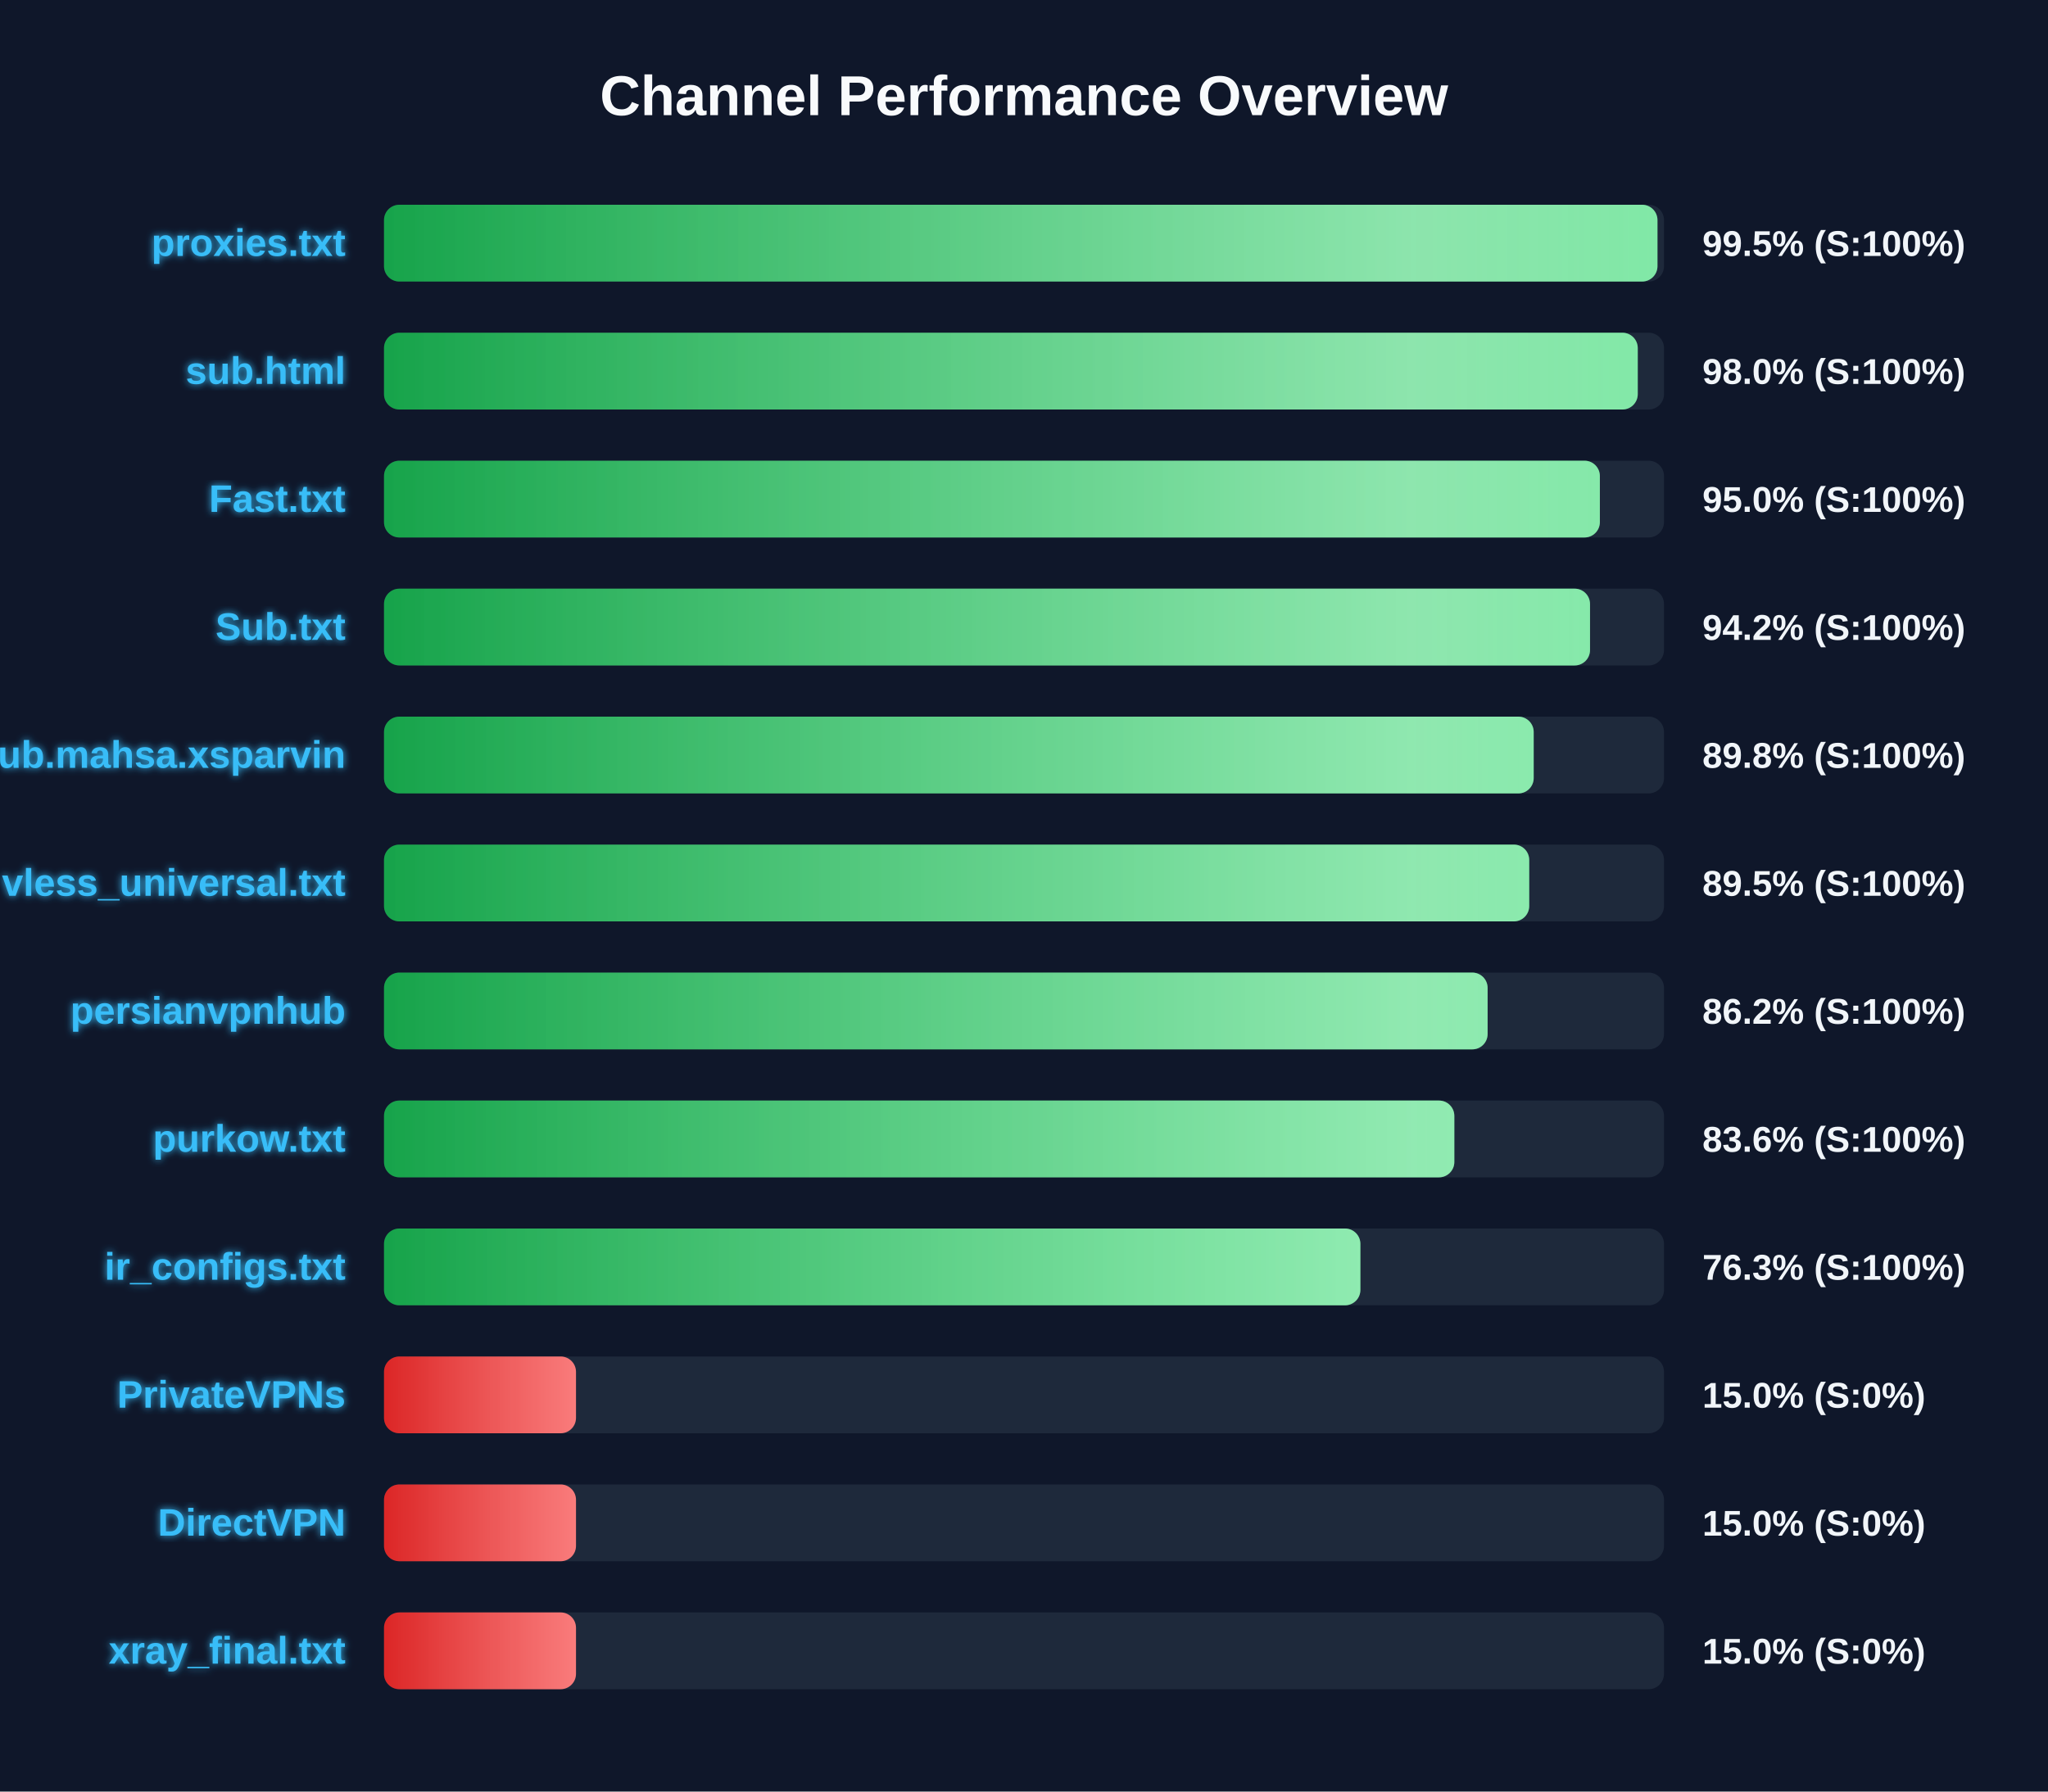
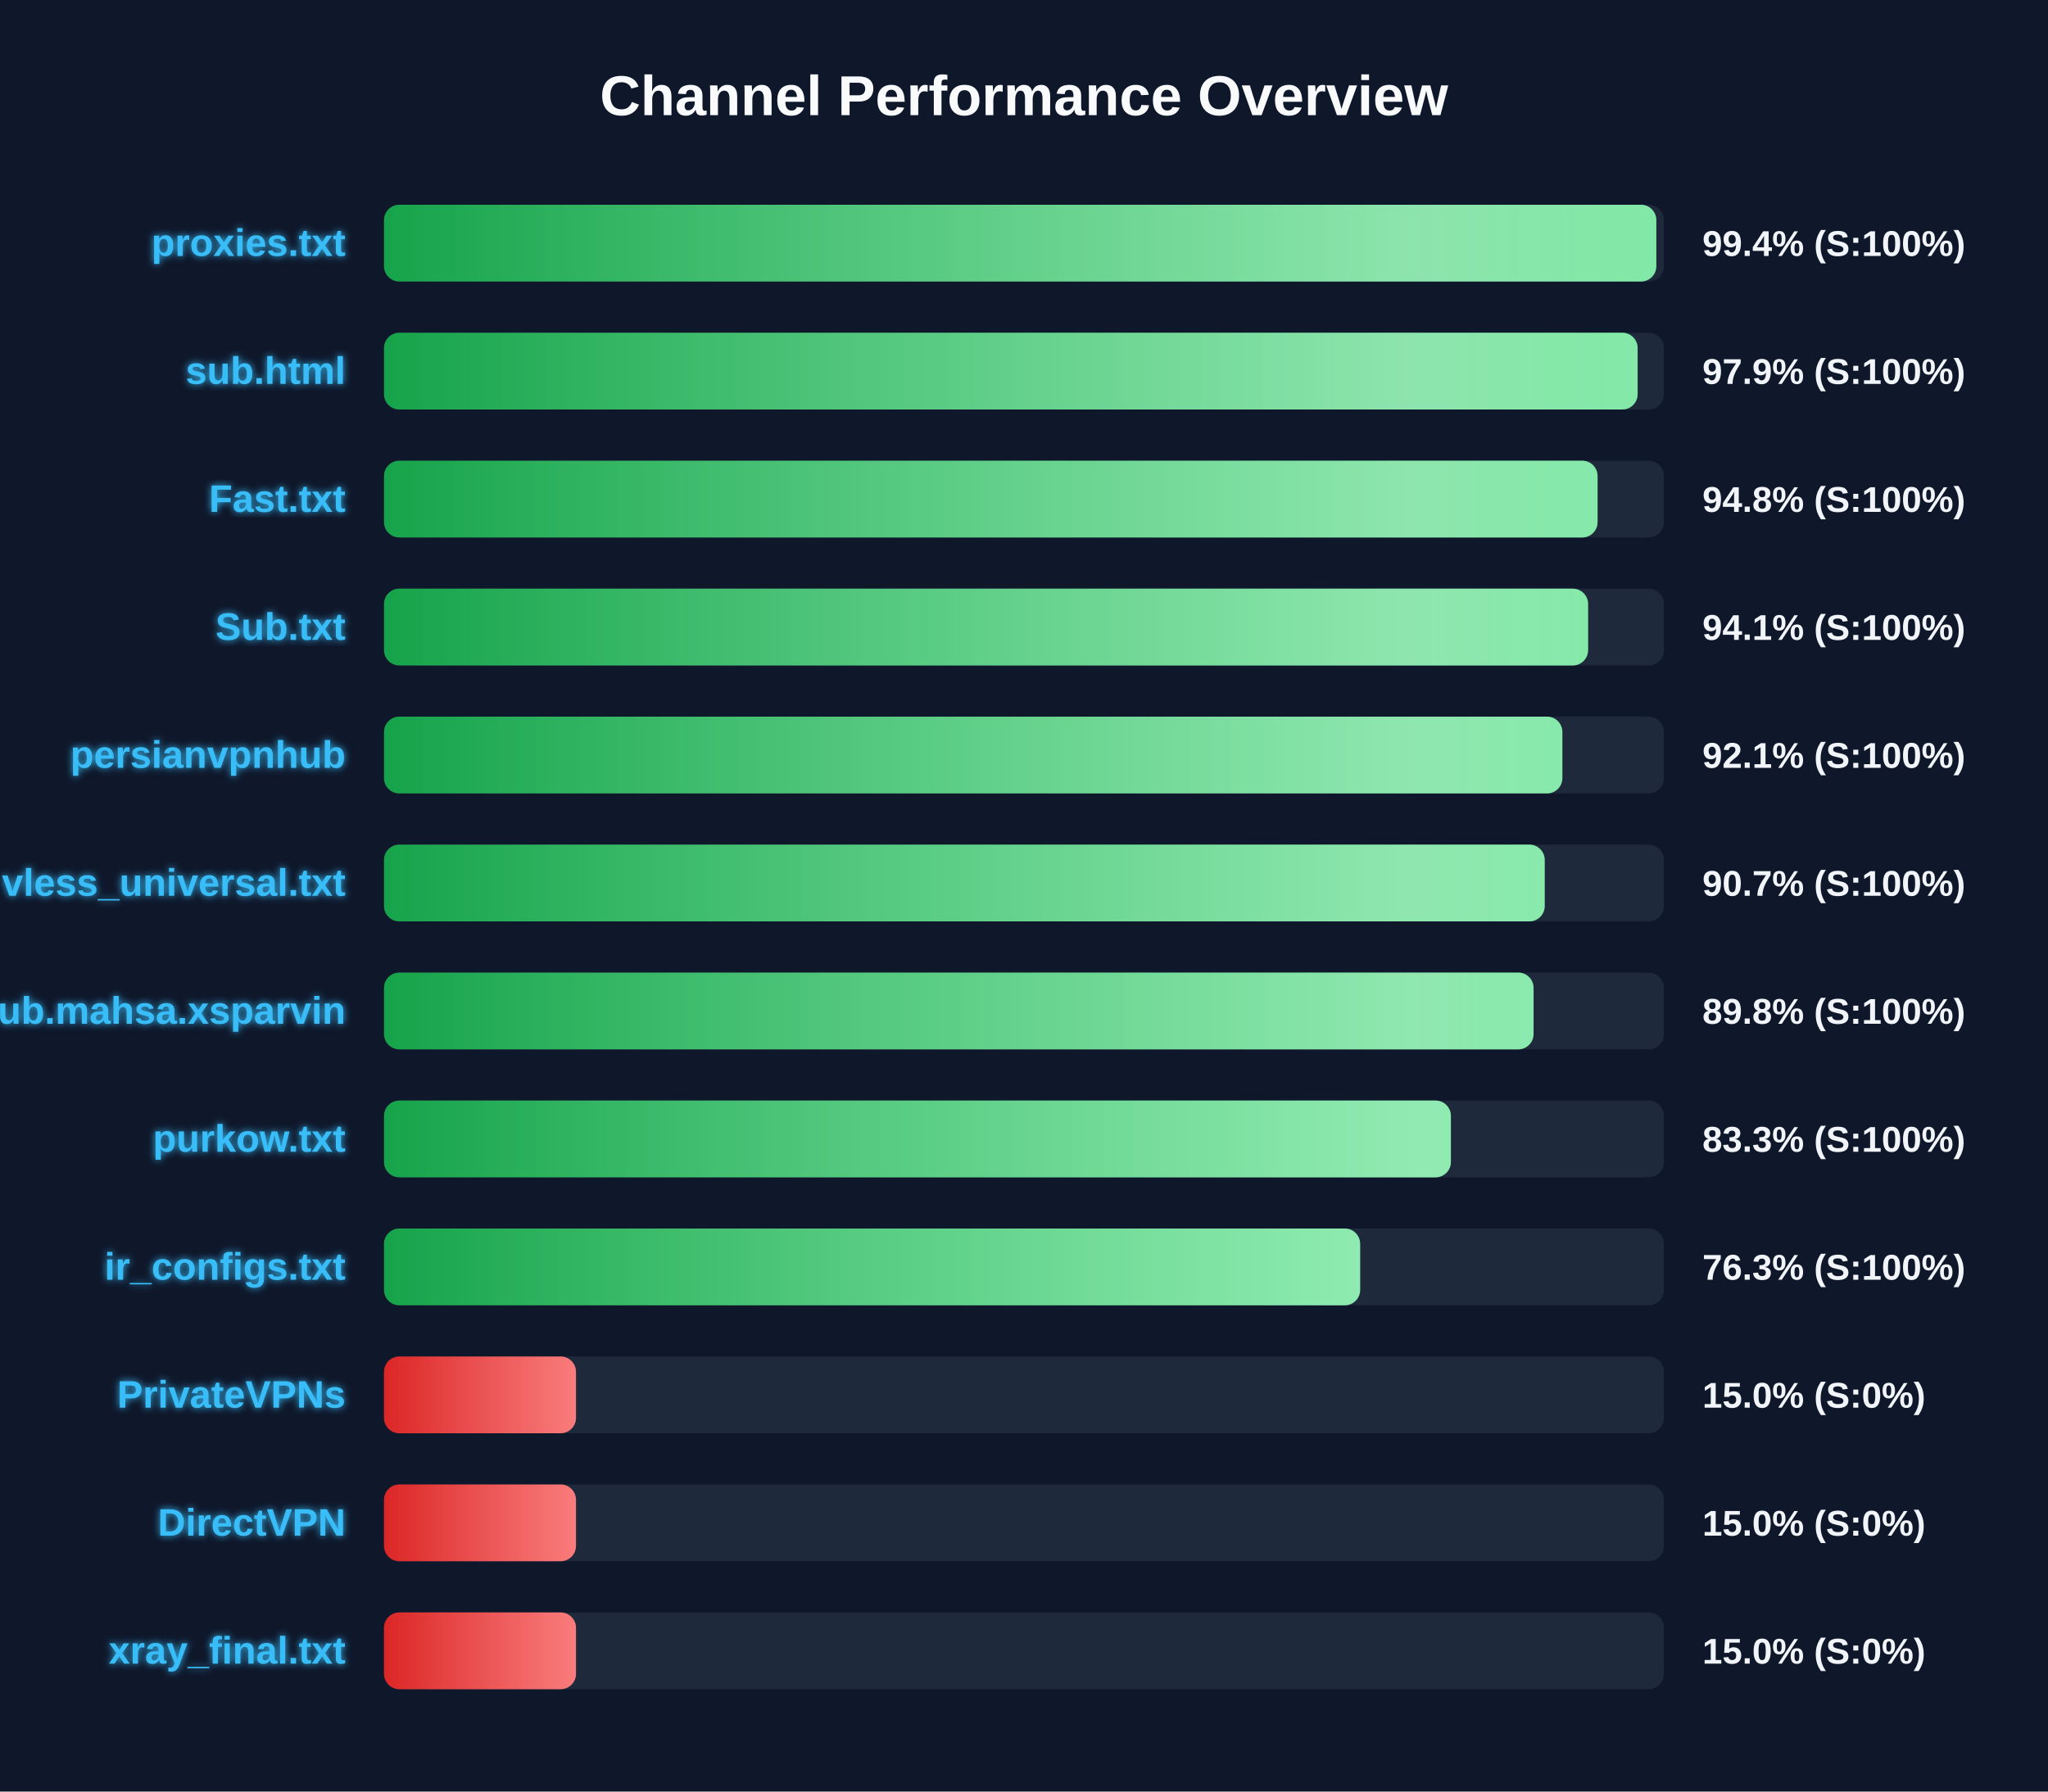
<svg xmlns="http://www.w3.org/2000/svg" width="800" height="700" version="1.1">
  <defs>
    <linearGradient id="grad-green" x1="0%" y1="0%" x2="100%" y2="0%">
      <stop offset="0%" stop-color="#16a34a" />
      <stop offset="100%" stop-color="#4ade80" />
    </linearGradient>
    <linearGradient id="grad-yellow" x1="0%" y1="0%" x2="100%" y2="0%">
      <stop offset="0%" stop-color="#ca8a04" />
      <stop offset="100%" stop-color="#fde047" />
    </linearGradient>
    <linearGradient id="grad-red" x1="0%" y1="0%" x2="100%" y2="0%">
      <stop offset="0%" stop-color="#dc2626" />
      <stop offset="100%" stop-color="#f87171" />
    </linearGradient>
    <linearGradient id="shimmer" x1="0%" y1="0%" x2="100%" y2="0%">
      <stop offset="0%" stop-color="rgba(255,255,255,0)" />
      <stop offset="50%" stop-color="rgba(255,255,255,0.4)" />
      <stop offset="100%" stop-color="rgba(255,255,255,0)" />
    </linearGradient>
    <filter id="glow" x="-20%" y="-20%" width="140%" height="140%">
      <feGaussianBlur stdDeviation="1.5" result="blur" />
      <feComposite in="SourceGraphic" in2="blur" operator="over" />
    </filter>
  </defs>
  <style>
        .bg-rect { fill: #0f172a; }
        .title { font: bold 22px 'Segoe UI', Arial, sans-serif; fill: #f8fafc; }
        .row { font: bold 15px 'Segoe UI', Arial, sans-serif; fill: #38bdf8; filter: url(#glow); }
        .score { font: bold 14px 'Segoe UI', Arial, sans-serif; fill: #f1f5f9; }
        @keyframes shimmer-anim {
            0% { transform: translateX(-100%); }
            100% { transform: translateX(200%); }
        }
        .shimmer-rect {
            animation: shimmer-anim 2.5s infinite linear;
        }
    </style>
  <rect width="100%" height="100%" class="bg-rect" />
  <text x="400" y="45" text-anchor="middle" class="title">Channel Performance Overview</text>
  <rect x="150" y="80" width="500" height="30" fill="#1e293b" rx="6" />
  <clipPath id="clip-0">
-     <rect x="150" y="80" width="497.45" height="30" rx="6" />
+     <rect x="150" y="80" width="497.0" height="30" rx="6" />
  </clipPath>
-   <rect x="150" y="80" width="497.45" height="30" fill="url(#grad-green)" rx="6" />
+   <rect x="150" y="80" width="497.0" height="30" fill="url(#grad-green)" rx="6" />
  <g clip-path="url(#clip-0)">
    <rect x="150" y="80" width="100%" height="30" fill="url(#shimmer)" class="shimmer-rect" />
  </g>
  <text x="135" y="100" text-anchor="end" class="row">proxies.txt</text>
-   <text x="665" y="100" text-anchor="start" class="score">99.5% (S:100%)</text>
+   <text x="665" y="100" text-anchor="start" class="score">99.4% (S:100%)</text>
  <rect x="150" y="130" width="500" height="30" fill="#1e293b" rx="6" />
  <clipPath id="clip-1">
-     <rect x="150" y="130" width="489.75" height="30" rx="6" />
+     <rect x="150" y="130" width="489.7" height="30" rx="6" />
  </clipPath>
-   <rect x="150" y="130" width="489.75" height="30" fill="url(#grad-green)" rx="6" />
+   <rect x="150" y="130" width="489.7" height="30" fill="url(#grad-green)" rx="6" />
  <g clip-path="url(#clip-1)">
    <rect x="150" y="130" width="100%" height="30" fill="url(#shimmer)" class="shimmer-rect" />
  </g>
  <text x="135" y="150" text-anchor="end" class="row">sub.html</text>
-   <text x="665" y="150" text-anchor="start" class="score">98.0% (S:100%)</text>
+   <text x="665" y="150" text-anchor="start" class="score">97.9% (S:100%)</text>
  <rect x="150" y="180" width="500" height="30" fill="#1e293b" rx="6" />
  <clipPath id="clip-2">
-     <rect x="150" y="180" width="474.95" height="30" rx="6" />
+     <rect x="150" y="180" width="474.05" height="30" rx="6" />
  </clipPath>
-   <rect x="150" y="180" width="474.95" height="30" fill="url(#grad-green)" rx="6" />
+   <rect x="150" y="180" width="474.05" height="30" fill="url(#grad-green)" rx="6" />
  <g clip-path="url(#clip-2)">
    <rect x="150" y="180" width="100%" height="30" fill="url(#shimmer)" class="shimmer-rect" />
  </g>
  <text x="135" y="200" text-anchor="end" class="row">Fast.txt</text>
-   <text x="665" y="200" text-anchor="start" class="score">95.0% (S:100%)</text>
+   <text x="665" y="200" text-anchor="start" class="score">94.8% (S:100%)</text>
  <rect x="150" y="230" width="500" height="30" fill="#1e293b" rx="6" />
  <clipPath id="clip-3">
-     <rect x="150" y="230" width="471.1" height="30" rx="6" />
+     <rect x="150" y="230" width="470.35" height="30" rx="6" />
  </clipPath>
-   <rect x="150" y="230" width="471.1" height="30" fill="url(#grad-green)" rx="6" />
+   <rect x="150" y="230" width="470.35" height="30" fill="url(#grad-green)" rx="6" />
  <g clip-path="url(#clip-3)">
    <rect x="150" y="230" width="100%" height="30" fill="url(#shimmer)" class="shimmer-rect" />
  </g>
  <text x="135" y="250" text-anchor="end" class="row">Sub.txt</text>
-   <text x="665" y="250" text-anchor="start" class="score">94.2% (S:100%)</text>
+   <text x="665" y="250" text-anchor="start" class="score">94.1% (S:100%)</text>
  <rect x="150" y="280" width="500" height="30" fill="#1e293b" rx="6" />
  <clipPath id="clip-4">
-     <rect x="150" y="280" width="449.1" height="30" rx="6" />
+     <rect x="150" y="280" width="460.3" height="30" rx="6" />
  </clipPath>
-   <rect x="150" y="280" width="449.1" height="30" fill="url(#grad-green)" rx="6" />
+   <rect x="150" y="280" width="460.3" height="30" fill="url(#grad-green)" rx="6" />
  <g clip-path="url(#clip-4)">
    <rect x="150" y="280" width="100%" height="30" fill="url(#shimmer)" class="shimmer-rect" />
  </g>
-   <text x="135" y="300" text-anchor="end" class="row">Sub.mahsa.xsparvin</text>
-   <text x="665" y="300" text-anchor="start" class="score">89.8% (S:100%)</text>
+   <text x="135" y="300" text-anchor="end" class="row">persianvpnhub</text>
+   <text x="665" y="300" text-anchor="start" class="score">92.1% (S:100%)</text>
  <rect x="150" y="330" width="500" height="30" fill="#1e293b" rx="6" />
  <clipPath id="clip-5">
-     <rect x="150" y="330" width="447.35" height="30" rx="6" />
+     <rect x="150" y="330" width="453.4" height="30" rx="6" />
  </clipPath>
-   <rect x="150" y="330" width="447.35" height="30" fill="url(#grad-green)" rx="6" />
+   <rect x="150" y="330" width="453.4" height="30" fill="url(#grad-green)" rx="6" />
  <g clip-path="url(#clip-5)">
    <rect x="150" y="330" width="100%" height="30" fill="url(#shimmer)" class="shimmer-rect" />
  </g>
  <text x="135" y="350" text-anchor="end" class="row">vless_universal.txt</text>
-   <text x="665" y="350" text-anchor="start" class="score">89.5% (S:100%)</text>
+   <text x="665" y="350" text-anchor="start" class="score">90.7% (S:100%)</text>
  <rect x="150" y="380" width="500" height="30" fill="#1e293b" rx="6" />
  <clipPath id="clip-6">
-     <rect x="150" y="380" width="431.1" height="30" rx="6" />
+     <rect x="150" y="380" width="449.05" height="30" rx="6" />
  </clipPath>
-   <rect x="150" y="380" width="431.1" height="30" fill="url(#grad-green)" rx="6" />
+   <rect x="150" y="380" width="449.05" height="30" fill="url(#grad-green)" rx="6" />
  <g clip-path="url(#clip-6)">
    <rect x="150" y="380" width="100%" height="30" fill="url(#shimmer)" class="shimmer-rect" />
  </g>
-   <text x="135" y="400" text-anchor="end" class="row">persianvpnhub</text>
-   <text x="665" y="400" text-anchor="start" class="score">86.2% (S:100%)</text>
+   <text x="135" y="400" text-anchor="end" class="row">Sub.mahsa.xsparvin</text>
+   <text x="665" y="400" text-anchor="start" class="score">89.8% (S:100%)</text>
  <rect x="150" y="430" width="500" height="30" fill="#1e293b" rx="6" />
  <clipPath id="clip-7">
-     <rect x="150" y="430" width="418.1" height="30" rx="6" />
+     <rect x="150" y="430" width="416.75" height="30" rx="6" />
  </clipPath>
-   <rect x="150" y="430" width="418.1" height="30" fill="url(#grad-green)" rx="6" />
+   <rect x="150" y="430" width="416.75" height="30" fill="url(#grad-green)" rx="6" />
  <g clip-path="url(#clip-7)">
    <rect x="150" y="430" width="100%" height="30" fill="url(#shimmer)" class="shimmer-rect" />
  </g>
  <text x="135" y="450" text-anchor="end" class="row">purkow.txt</text>
-   <text x="665" y="450" text-anchor="start" class="score">83.6% (S:100%)</text>
+   <text x="665" y="450" text-anchor="start" class="score">83.3% (S:100%)</text>
  <rect x="150" y="480" width="500" height="30" fill="#1e293b" rx="6" />
  <clipPath id="clip-8">
-     <rect x="150" y="480" width="381.4" height="30" rx="6" />
+     <rect x="150" y="480" width="381.3" height="30" rx="6" />
  </clipPath>
-   <rect x="150" y="480" width="381.4" height="30" fill="url(#grad-green)" rx="6" />
+   <rect x="150" y="480" width="381.3" height="30" fill="url(#grad-green)" rx="6" />
  <g clip-path="url(#clip-8)">
    <rect x="150" y="480" width="100%" height="30" fill="url(#shimmer)" class="shimmer-rect" />
  </g>
  <text x="135" y="500" text-anchor="end" class="row">ir_configs.txt</text>
  <text x="665" y="500" text-anchor="start" class="score">76.3% (S:100%)</text>
  <rect x="150" y="530" width="500" height="30" fill="#1e293b" rx="6" />
  <clipPath id="clip-9">
    <rect x="150" y="530" width="75.0" height="30" rx="6" />
  </clipPath>
  <rect x="150" y="530" width="75.0" height="30" fill="url(#grad-red)" rx="6" />
  <g clip-path="url(#clip-9)">
    <rect x="150" y="530" width="100%" height="30" fill="url(#shimmer)" class="shimmer-rect" />
  </g>
  <text x="135" y="550" text-anchor="end" class="row">PrivateVPNs</text>
  <text x="665" y="550" text-anchor="start" class="score">15.0% (S:0%)</text>
  <rect x="150" y="580" width="500" height="30" fill="#1e293b" rx="6" />
  <clipPath id="clip-10">
    <rect x="150" y="580" width="75.0" height="30" rx="6" />
  </clipPath>
  <rect x="150" y="580" width="75.0" height="30" fill="url(#grad-red)" rx="6" />
  <g clip-path="url(#clip-10)">
    <rect x="150" y="580" width="100%" height="30" fill="url(#shimmer)" class="shimmer-rect" />
  </g>
  <text x="135" y="600" text-anchor="end" class="row">DirectVPN</text>
  <text x="665" y="600" text-anchor="start" class="score">15.0% (S:0%)</text>
  <rect x="150" y="630" width="500" height="30" fill="#1e293b" rx="6" />
  <clipPath id="clip-11">
    <rect x="150" y="630" width="75.0" height="30" rx="6" />
  </clipPath>
  <rect x="150" y="630" width="75.0" height="30" fill="url(#grad-red)" rx="6" />
  <g clip-path="url(#clip-11)">
    <rect x="150" y="630" width="100%" height="30" fill="url(#shimmer)" class="shimmer-rect" />
  </g>
  <text x="135" y="650" text-anchor="end" class="row">xray_final.txt</text>
  <text x="665" y="650" text-anchor="start" class="score">15.0% (S:0%)</text>
</svg>
